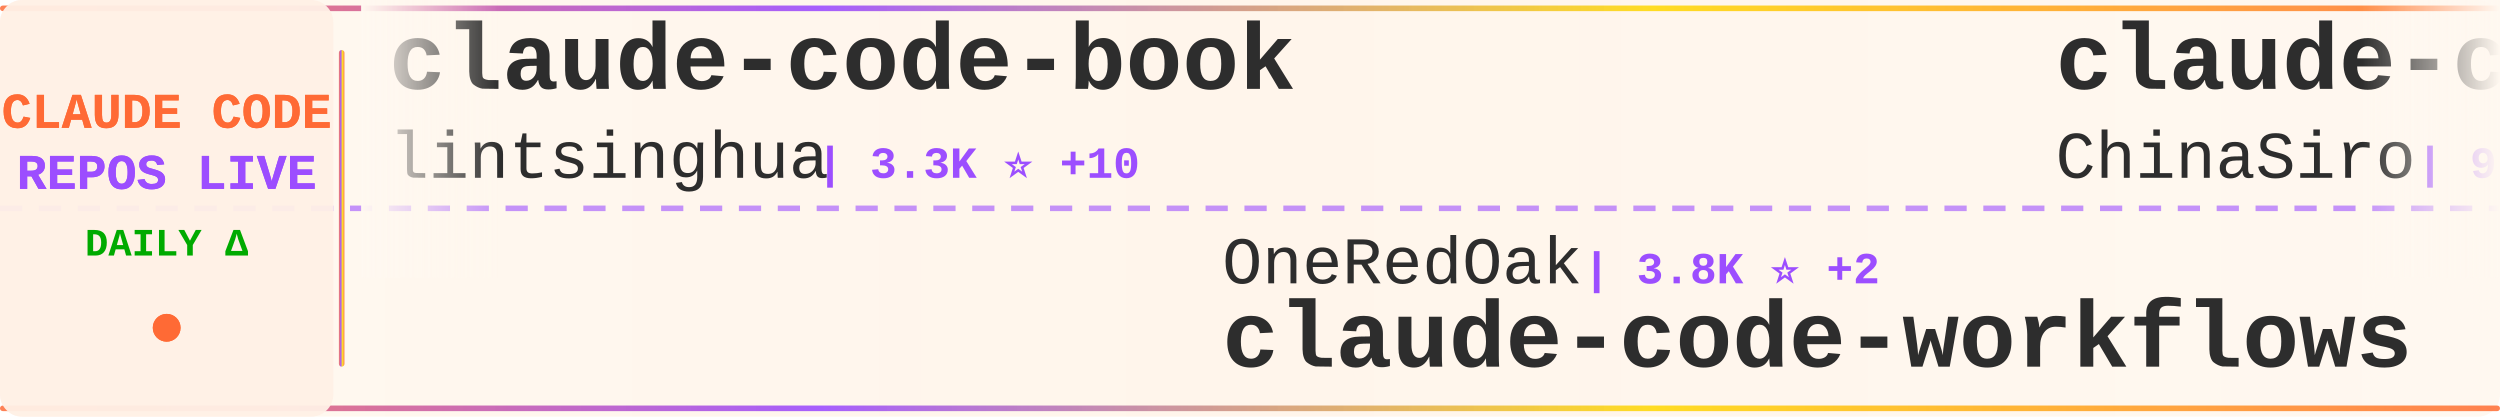
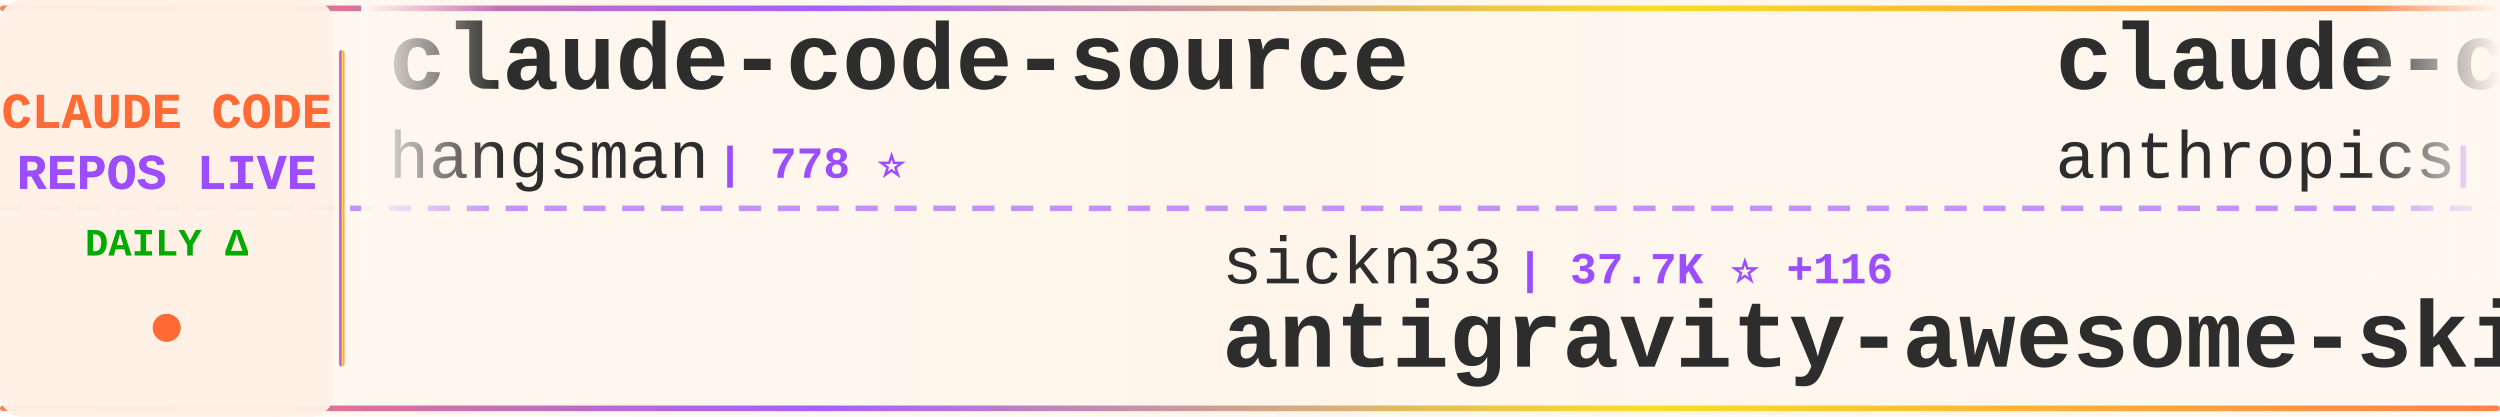
<svg xmlns="http://www.w3.org/2000/svg" width="900" height="150">
  <defs>
    <linearGradient id="tickerBg" x1="0%" y1="0%" x2="100%" y2="0%">
      <stop offset="0%" style="stop-color:#fff8f0;stop-opacity:0.98" />
      <stop offset="50%" style="stop-color:#fff5eb;stop-opacity:1" />
      <stop offset="100%" style="stop-color:#fff8f0;stop-opacity:0.98" />
    </linearGradient>
    <linearGradient id="borderGrad" x1="0%" y1="0%" x2="100%" y2="0%">
      <stop offset="0%" style="stop-color:#FF6B35;stop-opacity:0.85">
        <animate attributeName="stop-opacity" values="0.85;1;0.85" dur="2s" repeatCount="indefinite" />
      </stop>
      <stop offset="33%" style="stop-color:#9C4EFF;stop-opacity:0.9">
        <animate attributeName="stop-opacity" values="0.9;1;0.9" dur="2.2s" repeatCount="indefinite" />
      </stop>
      <stop offset="66%" style="stop-color:#FFD700;stop-opacity:0.85">
        <animate attributeName="stop-opacity" values="0.85;1;0.85" dur="1.8s" repeatCount="indefinite" />
      </stop>
      <stop offset="100%" style="stop-color:#FF6B35;stop-opacity:0.85">
        <animate attributeName="stop-opacity" values="0.85;1;0.85" dur="2s" repeatCount="indefinite" />
      </stop>
    </linearGradient>
    <filter id="textGlow">
      <feGaussianBlur stdDeviation="0.15" result="coloredBlur" />
      <feMerge>
        <feMergeNode in="coloredBlur" />
        <feMergeNode in="SourceGraphic" />
      </feMerge>
    </filter>
    <filter id="metricGlow">
      <feGaussianBlur stdDeviation="0.2" result="coloredBlur" />
      <feMerge>
        <feMergeNode in="coloredBlur" />
        <feMergeNode in="SourceGraphic" />
      </feMerge>
    </filter>
    <linearGradient id="leftFade" x1="0%" y1="0%" x2="100%" y2="0%">
      <stop offset="0%" style="stop-color:#fff8f0;stop-opacity:1" />
      <stop offset="100%" style="stop-color:#fff8f0;stop-opacity:0" />
    </linearGradient>
    <linearGradient id="rightFade" x1="0%" y1="0%" x2="100%" y2="0%">
      <stop offset="0%" style="stop-color:#fff8f0;stop-opacity:0" />
      <stop offset="100%" style="stop-color:#fff8f0;stop-opacity:1" />
    </linearGradient>
  </defs>
  <rect width="900" height="150" fill="url(#tickerBg)" rx="8" />
  <rect x="0" y="2" width="900" height="2" fill="url(#borderGrad)" rx="1" />
  <rect x="0" y="146" width="900" height="2" fill="url(#borderGrad)" rx="1" />
  <line x1="0" y1="75" x2="900" y2="75" stroke="#9C4EFF" stroke-width="2" stroke-dasharray="8 6" opacity="0.6" />
  <rect x="0" y="0" width="120" height="150" fill="#fff0e6" opacity="0.95" rx="8" />
  <text x="60" y="46" font-family="'Courier New', monospace" font-size="18" font-weight="bold" fill="#FF6B35" text-anchor="middle" filter="url(#textGlow)">
    CLAUDE CODE
  </text>
  <text x="60" y="68" font-family="'Courier New', monospace" font-size="18" font-weight="bold" fill="#9C4EFF" text-anchor="middle" filter="url(#textGlow)">
    REPOS LIVE
  </text>
  <text x="60" y="92" font-family="'Courier New', monospace" font-size="14" font-weight="bold" fill="#00aa00" text-anchor="middle">
    DAILY Δ
  </text>
  <circle cx="60" cy="118" r="5" fill="#FF6B35" filter="url(#metricGlow)">
    <animate attributeName="r" values="4;6;4" dur="1.5s" repeatCount="indefinite" />
    <animate attributeName="opacity" values="0.6;1;0.6" dur="1.5s" repeatCount="indefinite" />
  </circle>
  <rect x="122" y="18" width="2" height="114" fill="url(#borderGrad)" rx="1" />
  <clipPath id="tickerClip">
    <rect x="130" y="0" width="770" height="150" />
  </clipPath>
  <g clip-path="url(#tickerClip)">
    <g id="tickerItems">
      <animateTransform attributeName="transform" attributeType="XML" type="translate" from="0 0" to="-3000 0" dur="54s" repeatCount="indefinite" />
      <g transform="translate(0, 0)">
-         <text x="140" y="32" font-family="'Courier New', monospace" font-size="34" font-weight="bold" fill="#2d2d2d">claude-code-book</text>
-         <text x="140" y="64" font-family="'Courier New', monospace" font-size="24" font-weight="normal" fill="#2d2d2d" opacity="1.0">lintsinghua</text>
-         <text x="294" y="64" font-family="'Courier New', monospace" font-size="16" font-weight="bold" fill="#9C4EFF"> | 3.3K ⭐ +10</text>
+         <text x="140" y="32" font-family="'Courier New', monospace" font-size="34" font-weight="bold" fill="#2d2d2d">claude-code-source</text>
+         <text x="140" y="64" font-family="'Courier New', monospace" font-size="24" font-weight="normal" fill="#2d2d2d" opacity="1.0">hangsman</text>
+         <text x="258" y="64" font-family="'Courier New', monospace" font-size="16" font-weight="bold" fill="#9C4EFF"> | 778 ⭐</text>
      </g>
      <g transform="translate(300, 0)">
-         <text x="140" y="102" font-family="'Courier New', monospace" font-size="24" font-weight="normal" fill="#2d2d2d" opacity="1.0">OneRedOak</text>
-         <text x="270" y="102" font-family="'Courier New', monospace" font-size="16" font-weight="bold" fill="#9C4EFF"> | 3.8K ⭐ +2</text>
-         <text x="140" y="132" font-family="'Courier New', monospace" font-size="34" font-weight="bold" fill="#2d2d2d">claude-code-workflows</text>
+         <text x="140" y="102" font-family="'Courier New', monospace" font-size="24" font-weight="normal" fill="#2d2d2d" opacity="1.0">sickn33</text>
+         <text x="246" y="102" font-family="'Courier New', monospace" font-size="16" font-weight="bold" fill="#9C4EFF"> | 37.7K ⭐ +116</text>
+         <text x="140" y="132" font-family="'Courier New', monospace" font-size="34" font-weight="bold" fill="#2d2d2d">antigravity-awesome-skil...</text>
      </g>
      <g transform="translate(600, 0)">
-         <text x="140" y="32" font-family="'Courier New', monospace" font-size="34" font-weight="bold" fill="#2d2d2d">claude-code-sourcemap</text>
-         <text x="140" y="64" font-family="'Courier New', monospace" font-size="24" font-weight="normal" fill="#2d2d2d" opacity="1.0">ChinaSiro</text>
-         <text x="270" y="64" font-family="'Courier New', monospace" font-size="16" font-weight="bold" fill="#9C4EFF"> | 9.2K ⭐ +3</text>
+         <text x="140" y="32" font-family="'Courier New', monospace" font-size="34" font-weight="bold" fill="#2d2d2d">claude-code-action</text>
+         <text x="140" y="64" font-family="'Courier New', monospace" font-size="24" font-weight="normal" fill="#2d2d2d" opacity="1.0">anthropics</text>
+         <text x="282" y="64" font-family="'Courier New', monospace" font-size="16" font-weight="bold" fill="#9C4EFF"> | 7.6K ⭐ +11</text>
      </g>
      <g transform="translate(900, 0)">
-         <text x="140" y="102" font-family="'Courier New', monospace" font-size="24" font-weight="normal" fill="#2d2d2d" opacity="1.0">fazxes</text>
-         <text x="234" y="102" font-family="'Courier New', monospace" font-size="16" font-weight="bold" fill="#9C4EFF"> | 215 ⭐ +1</text>
-         <text x="140" y="132" font-family="'Courier New', monospace" font-size="34" font-weight="bold" fill="#2d2d2d">Claude-code</text>
+         <text x="140" y="102" font-family="'Courier New', monospace" font-size="24" font-weight="normal" fill="#2d2d2d" opacity="1.0">multica-ai</text>
+         <text x="282" y="102" font-family="'Courier New', monospace" font-size="16" font-weight="bold" fill="#9C4EFF"> | 131.7K ⭐ +1.4K</text>
+         <text x="140" y="132" font-family="'Courier New', monospace" font-size="34" font-weight="bold" fill="#2d2d2d">andrej-karpathy-skills</text>
      </g>
      <g transform="translate(1200, 0)">
-         <text x="140" y="32" font-family="'Courier New', monospace" font-size="34" font-weight="bold" fill="#2d2d2d">antigravity-awesome-skil...</text>
-         <text x="140" y="64" font-family="'Courier New', monospace" font-size="24" font-weight="normal" fill="#2d2d2d" opacity="1.0">sickn33</text>
-         <text x="246" y="64" font-family="'Courier New', monospace" font-size="16" font-weight="bold" fill="#9C4EFF"> | 37.7K ⭐ +117</text>
+         <text x="140" y="32" font-family="'Courier New', monospace" font-size="34" font-weight="bold" fill="#2d2d2d">ralph</text>
+         <text x="140" y="64" font-family="'Courier New', monospace" font-size="24" font-weight="normal" fill="#2d2d2d" opacity="1.0">snarktank</text>
+         <text x="270" y="64" font-family="'Courier New', monospace" font-size="16" font-weight="bold" fill="#9C4EFF"> | 19.1K ⭐ +31</text>
      </g>
      <g transform="translate(1500, 0)">
-         <text x="140" y="102" font-family="'Courier New', monospace" font-size="24" font-weight="normal" fill="#2d2d2d" opacity="1.0">repowise-dev</text>
-         <text x="306" y="102" font-family="'Courier New', monospace" font-size="16" font-weight="bold" fill="#9C4EFF"> | 1.0K ⭐ +2</text>
-         <text x="140" y="132" font-family="'Courier New', monospace" font-size="34" font-weight="bold" fill="#2d2d2d">claude-code-prompts</text>
+         <text x="140" y="102" font-family="'Courier New', monospace" font-size="24" font-weight="normal" fill="#2d2d2d" opacity="1.0">ponponon</text>
+         <text x="258" y="102" font-family="'Courier New', monospace" font-size="16" font-weight="bold" fill="#9C4EFF"> | 2.2K ⭐ +3</text>
+         <text x="140" y="132" font-family="'Courier New', monospace" font-size="34" font-weight="bold" fill="#2d2d2d">claude_code_src</text>
      </g>
      <g transform="translate(1800, 0)">
-         <text x="140" y="32" font-family="'Courier New', monospace" font-size="34" font-weight="bold" fill="#2d2d2d">claude-code-rev</text>
-         <text x="140" y="64" font-family="'Courier New', monospace" font-size="24" font-weight="normal" fill="#2d2d2d" opacity="1.0">oboard</text>
-         <text x="234" y="64" font-family="'Courier New', monospace" font-size="16" font-weight="bold" fill="#9C4EFF"> | 3.1K ⭐ +3</text>
+         <text x="140" y="32" font-family="'Courier New', monospace" font-size="34" font-weight="bold" fill="#2d2d2d">Claude-Code-Source-Study</text>
+         <text x="140" y="64" font-family="'Courier New', monospace" font-size="24" font-weight="normal" fill="#2d2d2d" opacity="1.0">luyao618</text>
+         <text x="258" y="64" font-family="'Courier New', monospace" font-size="16" font-weight="bold" fill="#9C4EFF"> | 1.4K ⭐ +5</text>
      </g>
      <g transform="translate(2100, 0)">
-         <text x="140" y="102" font-family="'Courier New', monospace" font-size="24" font-weight="normal" fill="#2d2d2d" opacity="1.0">RichardAtCT</text>
-         <text x="294" y="102" font-family="'Courier New', monospace" font-size="16" font-weight="bold" fill="#9C4EFF"> | 2.6K ⭐ +2</text>
-         <text x="140" y="132" font-family="'Courier New', monospace" font-size="34" font-weight="bold" fill="#2d2d2d">claude-code-telegram</text>
+         <text x="140" y="102" font-family="'Courier New', monospace" font-size="24" font-weight="normal" fill="#2d2d2d" opacity="1.0">anthropics</text>
+         <text x="282" y="102" font-family="'Courier New', monospace" font-size="16" font-weight="bold" fill="#9C4EFF"> | 135.6K ⭐ +957</text>
+         <text x="140" y="132" font-family="'Courier New', monospace" font-size="34" font-weight="bold" fill="#2d2d2d">skills</text>
      </g>
      <g transform="translate(2400, 0)">
-         <text x="140" y="32" font-family="'Courier New', monospace" font-size="34" font-weight="bold" fill="#2d2d2d">Claude-Code-Game-Studios</text>
-         <text x="140" y="64" font-family="'Courier New', monospace" font-size="24" font-weight="normal" fill="#2d2d2d" opacity="1.0">Donchitos</text>
-         <text x="270" y="64" font-family="'Courier New', monospace" font-size="16" font-weight="bold" fill="#9C4EFF"> | 18.8K ⭐ +75</text>
+         <text x="140" y="32" font-family="'Courier New', monospace" font-size="34" font-weight="bold" fill="#2d2d2d">claude-code-hub</text>
+         <text x="140" y="64" font-family="'Courier New', monospace" font-size="24" font-weight="normal" fill="#2d2d2d" opacity="1.0">ding113</text>
+         <text x="246" y="64" font-family="'Courier New', monospace" font-size="16" font-weight="bold" fill="#9C4EFF"> | 2.8K ⭐ +2</text>
      </g>
      <g transform="translate(2700, 0)">
-         <text x="140" y="102" font-family="'Courier New', monospace" font-size="24" font-weight="normal" fill="#2d2d2d" opacity="1.0">luongnv89</text>
-         <text x="270" y="102" font-family="'Courier New', monospace" font-size="16" font-weight="bold" fill="#9C4EFF"> | 33.1K ⭐ +189</text>
-         <text x="140" y="132" font-family="'Courier New', monospace" font-size="34" font-weight="bold" fill="#2d2d2d">claude-howto</text>
+         <text x="140" y="102" font-family="'Courier New', monospace" font-size="24" font-weight="normal" fill="#2d2d2d" opacity="1.0">centminmod</text>
+         <text x="282" y="102" font-family="'Courier New', monospace" font-size="16" font-weight="bold" fill="#9C4EFF"> | 2.3K ⭐</text>
+         <text x="140" y="132" font-family="'Courier New', monospace" font-size="34" font-weight="bold" fill="#2d2d2d">my-claude-code-setup</text>
      </g>
      <g transform="translate(3000, 0)">
-         <text x="140" y="32" font-family="'Courier New', monospace" font-size="34" font-weight="bold" fill="#2d2d2d">claude-code-book</text>
-         <text x="140" y="64" font-family="'Courier New', monospace" font-size="24" font-weight="normal" fill="#2d2d2d" opacity="1.0">lintsinghua</text>
-         <text x="294" y="64" font-family="'Courier New', monospace" font-size="16" font-weight="bold" fill="#9C4EFF"> | 3.3K ⭐ +10</text>
+         <text x="140" y="32" font-family="'Courier New', monospace" font-size="34" font-weight="bold" fill="#2d2d2d">claude-code-source</text>
+         <text x="140" y="64" font-family="'Courier New', monospace" font-size="24" font-weight="normal" fill="#2d2d2d" opacity="1.0">hangsman</text>
+         <text x="258" y="64" font-family="'Courier New', monospace" font-size="16" font-weight="bold" fill="#9C4EFF"> | 778 ⭐</text>
      </g>
      <g transform="translate(3300, 0)">
-         <text x="140" y="102" font-family="'Courier New', monospace" font-size="24" font-weight="normal" fill="#2d2d2d" opacity="1.0">OneRedOak</text>
-         <text x="270" y="102" font-family="'Courier New', monospace" font-size="16" font-weight="bold" fill="#9C4EFF"> | 3.8K ⭐ +2</text>
-         <text x="140" y="132" font-family="'Courier New', monospace" font-size="34" font-weight="bold" fill="#2d2d2d">claude-code-workflows</text>
+         <text x="140" y="102" font-family="'Courier New', monospace" font-size="24" font-weight="normal" fill="#2d2d2d" opacity="1.0">sickn33</text>
+         <text x="246" y="102" font-family="'Courier New', monospace" font-size="16" font-weight="bold" fill="#9C4EFF"> | 37.7K ⭐ +116</text>
+         <text x="140" y="132" font-family="'Courier New', monospace" font-size="34" font-weight="bold" fill="#2d2d2d">antigravity-awesome-skil...</text>
      </g>
      <g transform="translate(3600, 0)">
-         <text x="140" y="32" font-family="'Courier New', monospace" font-size="34" font-weight="bold" fill="#2d2d2d">claude-code-sourcemap</text>
-         <text x="140" y="64" font-family="'Courier New', monospace" font-size="24" font-weight="normal" fill="#2d2d2d" opacity="1.0">ChinaSiro</text>
-         <text x="270" y="64" font-family="'Courier New', monospace" font-size="16" font-weight="bold" fill="#9C4EFF"> | 9.2K ⭐ +3</text>
+         <text x="140" y="32" font-family="'Courier New', monospace" font-size="34" font-weight="bold" fill="#2d2d2d">claude-code-action</text>
+         <text x="140" y="64" font-family="'Courier New', monospace" font-size="24" font-weight="normal" fill="#2d2d2d" opacity="1.0">anthropics</text>
+         <text x="282" y="64" font-family="'Courier New', monospace" font-size="16" font-weight="bold" fill="#9C4EFF"> | 7.6K ⭐ +11</text>
      </g>
      <g transform="translate(3900, 0)">
-         <text x="140" y="102" font-family="'Courier New', monospace" font-size="24" font-weight="normal" fill="#2d2d2d" opacity="1.0">fazxes</text>
-         <text x="234" y="102" font-family="'Courier New', monospace" font-size="16" font-weight="bold" fill="#9C4EFF"> | 215 ⭐ +1</text>
-         <text x="140" y="132" font-family="'Courier New', monospace" font-size="34" font-weight="bold" fill="#2d2d2d">Claude-code</text>
+         <text x="140" y="102" font-family="'Courier New', monospace" font-size="24" font-weight="normal" fill="#2d2d2d" opacity="1.0">multica-ai</text>
+         <text x="282" y="102" font-family="'Courier New', monospace" font-size="16" font-weight="bold" fill="#9C4EFF"> | 131.7K ⭐ +1.4K</text>
+         <text x="140" y="132" font-family="'Courier New', monospace" font-size="34" font-weight="bold" fill="#2d2d2d">andrej-karpathy-skills</text>
      </g>
    </g>
  </g>
  <rect x="130" y="0" width="50" height="100" fill="url(#leftFade)" />
  <rect x="850" y="0" width="50" height="100" fill="url(#rightFade)" />
</svg>
